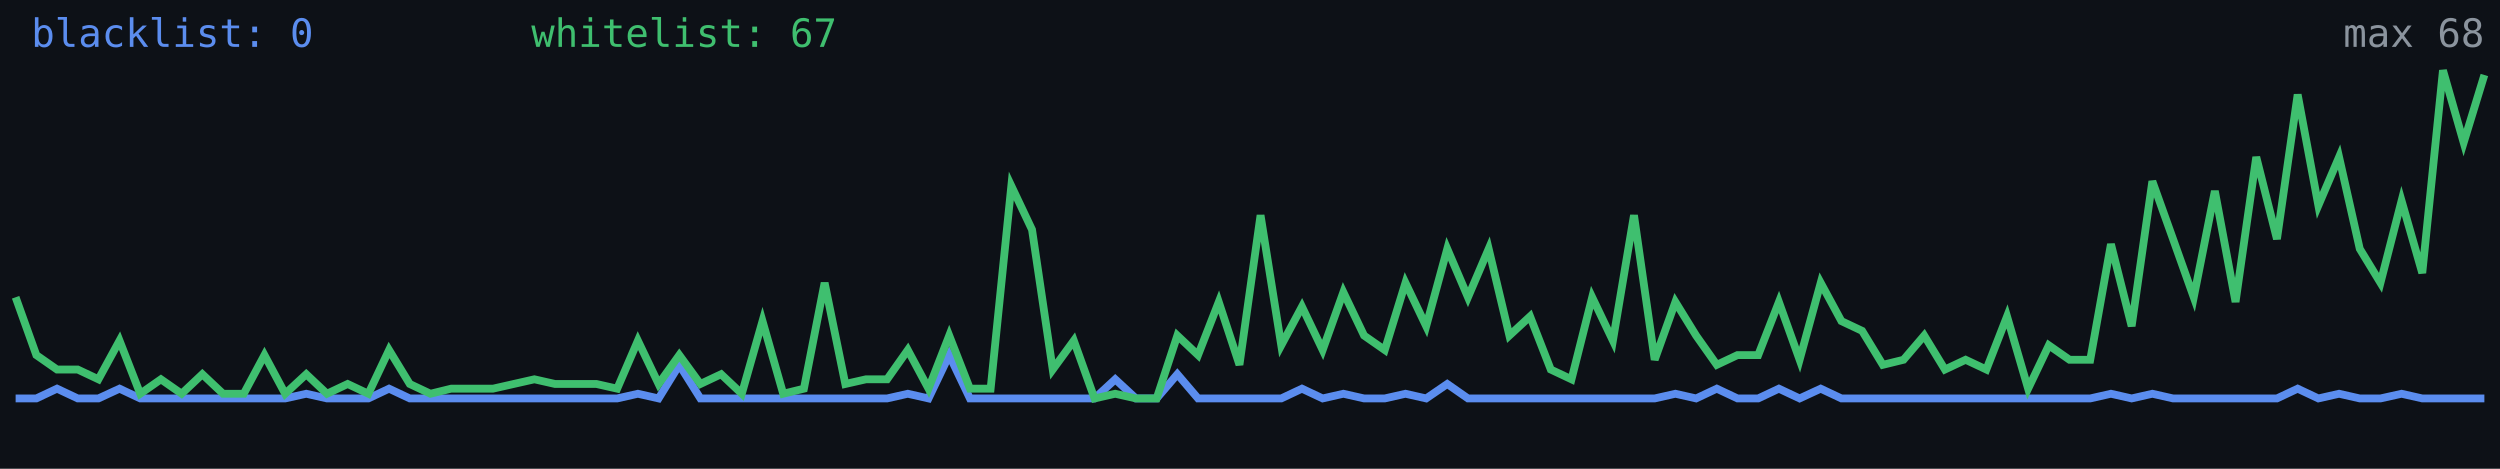
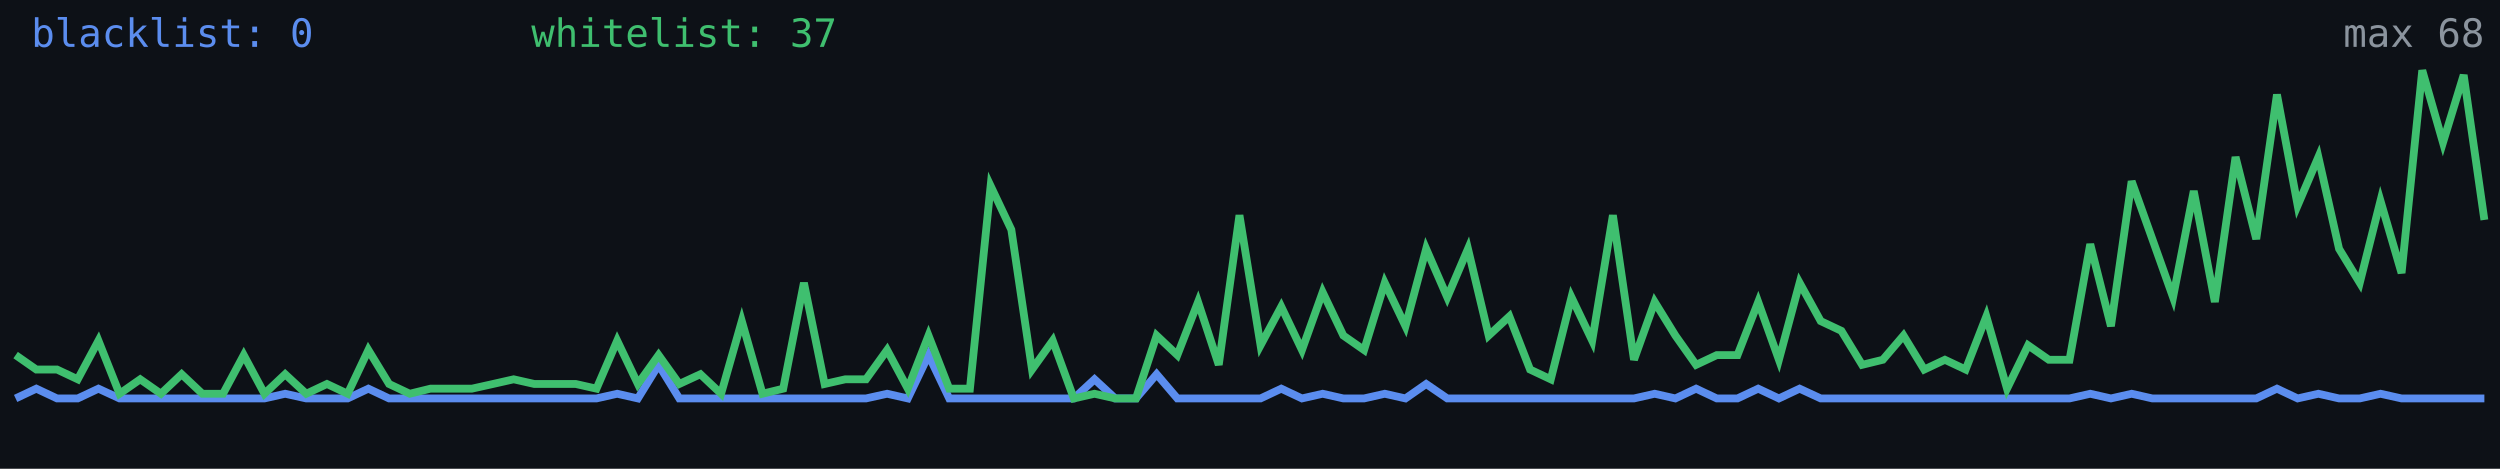
<svg xmlns="http://www.w3.org/2000/svg" width="640" height="120" viewBox="0 0 640 120" role="img" aria-label="Alive configs trend">
  <rect width="640" height="120" fill="#0d1117" />
-   <polyline fill="none" stroke="#5b8def" stroke-width="2" points="4.0,102.0 9.3,102.0 14.6,99.5 19.9,102.0 25.2,102.0 30.6,99.5 35.9,102.0 41.2,102.0 46.5,102.0 51.8,102.0 57.1,102.0 62.4,102.0 67.7,102.0 73.0,102.0 78.4,100.8 83.7,102.0 89.0,102.0 94.3,102.0 99.6,99.5 104.9,102.0 110.2,102.0 115.5,102.0 120.8,102.0 126.2,102.0 131.5,102.0 136.8,102.0 142.1,102.0 147.4,102.0 152.7,102.0 158.0,102.0 163.3,100.8 168.6,102.0 173.9,93.4 179.3,102.0 184.6,102.0 189.9,102.0 195.2,102.0 200.5,102.0 205.8,102.0 211.1,102.0 216.4,102.0 221.7,102.0 227.1,102.0 232.4,100.8 237.7,102.0 243.0,90.9 248.3,102.0 253.6,102.0 258.9,102.0 264.2,102.0 269.5,102.0 274.9,102.0 280.2,102.0 285.5,97.1 290.8,102.0 296.1,102.0 301.4,95.8 306.7,102.0 312.0,102.0 317.3,102.0 322.7,102.0 328.0,102.0 333.3,99.5 338.6,102.0 343.9,100.8 349.2,102.0 354.5,102.0 359.8,100.8 365.1,102.0 370.5,98.3 375.8,102.0 381.1,102.0 386.4,102.0 391.7,102.0 397.0,102.0 402.3,102.0 407.6,102.0 412.9,102.0 418.3,102.0 423.6,102.0 428.9,100.8 434.2,102.0 439.5,99.5 444.8,102.0 450.1,102.0 455.4,99.5 460.7,102.0 466.1,99.5 471.4,102.0 476.7,102.0 482.0,102.0 487.3,102.0 492.6,102.0 497.9,102.0 503.2,102.0 508.5,102.0 513.8,102.0 519.2,102.0 524.5,102.0 529.8,102.0 535.1,102.0 540.4,100.8 545.7,102.0 551.0,100.8 556.3,102.0 561.6,102.0 567.0,102.0 572.3,102.0 577.6,102.0 582.9,102.0 588.2,99.5 593.5,102.0 598.8,100.8 604.1,102.0 609.4,102.0 614.8,100.8 620.1,102.0 625.4,102.0 630.7,102.0 636.0,102.0" />
-   <polyline fill="none" stroke="#3fbf6f" stroke-width="2" points="4.0,76.1 9.3,90.9 14.6,94.6 19.9,94.6 25.2,97.1 30.6,87.2 35.9,100.8 41.2,97.1 46.5,100.8 51.8,95.8 57.1,100.8 62.4,100.8 67.7,90.9 73.0,100.8 78.4,95.8 83.7,100.8 89.0,98.3 94.3,100.8 99.6,89.6 104.9,98.3 110.2,100.8 115.5,99.5 120.8,99.5 126.2,99.5 131.5,98.3 136.8,97.1 142.1,98.3 147.4,98.3 152.7,98.3 158.0,99.5 163.3,87.2 168.6,98.3 173.9,90.9 179.3,98.3 184.6,95.8 189.9,100.8 195.2,82.2 200.5,100.8 205.8,99.5 211.1,72.4 216.4,98.3 221.7,97.1 227.1,97.1 232.4,89.6 237.7,99.5 243.0,85.9 248.3,99.5 253.6,99.5 258.9,47.6 264.2,58.8 269.5,94.6 274.9,87.2 280.2,102.0 285.5,100.8 290.8,102.0 296.1,102.0 301.4,85.9 306.7,90.9 312.0,77.3 317.3,93.4 322.7,55.1 328.0,88.4 333.3,78.5 338.6,89.6 343.9,74.8 349.2,85.9 354.5,89.6 359.8,72.4 365.1,83.5 370.5,63.7 375.8,76.1 381.1,63.7 386.4,85.9 391.7,81.0 397.0,94.6 402.3,97.1 407.6,76.1 412.9,87.2 418.3,55.1 423.6,92.1 428.9,77.3 434.2,85.9 439.5,93.4 444.8,90.9 450.1,90.9 455.4,77.3 460.7,92.1 466.1,72.4 471.4,82.2 476.7,84.7 482.0,93.4 487.3,92.1 492.6,85.9 497.9,94.6 503.2,92.1 508.5,94.6 513.8,81.0 519.2,99.5 524.5,88.4 529.8,92.1 535.1,92.1 540.4,62.5 545.7,83.5 551.0,46.4 556.3,61.2 561.6,76.1 567.0,48.9 572.3,77.3 577.6,40.2 582.9,61.2 588.2,24.2 593.5,52.6 598.8,40.2 604.1,63.7 609.4,72.4 614.8,51.4 620.1,69.9 625.4,18.0 630.7,36.5 636.0,19.2" />
+   <polyline fill="none" stroke="#5b8def" stroke-width="2" points="4.0,102.0 9.3,99.5 14.6,102.0 19.9,102.0 25.2,99.5 30.6,102.0 35.9,102.0 41.2,102.0 46.5,102.0 51.8,102.0 57.1,102.0 62.4,102.0 67.7,102.0 73.0,100.8 78.4,102.0 83.7,102.0 89.0,102.0 94.3,99.5 99.6,102.0 104.9,102.0 110.2,102.0 115.5,102.0 120.8,102.0 126.2,102.0 131.5,102.0 136.8,102.0 142.1,102.0 147.4,102.0 152.7,102.0 158.0,100.8 163.3,102.0 168.6,93.4 173.9,102.0 179.3,102.0 184.6,102.0 189.9,102.0 195.2,102.0 200.5,102.0 205.8,102.0 211.1,102.0 216.4,102.0 221.7,102.0 227.1,100.8 232.4,102.0 237.7,90.9 243.0,102.0 248.3,102.0 253.6,102.0 258.9,102.0 264.2,102.0 269.5,102.0 274.9,102.0 280.2,97.1 285.5,102.0 290.8,102.0 296.1,95.8 301.4,102.0 306.7,102.0 312.0,102.0 317.3,102.0 322.7,102.0 328.0,99.5 333.3,102.0 338.6,100.8 343.9,102.0 349.2,102.0 354.5,100.8 359.8,102.0 365.1,98.3 370.5,102.0 375.8,102.0 381.1,102.0 386.4,102.0 391.7,102.0 397.0,102.0 402.3,102.0 407.6,102.0 412.9,102.0 418.3,102.0 423.6,100.8 428.9,102.0 434.2,99.5 439.5,102.0 444.8,102.0 450.1,99.5 455.4,102.0 460.7,99.5 466.1,102.0 471.4,102.0 476.7,102.0 482.0,102.0 487.3,102.0 492.6,102.0 497.9,102.0 503.2,102.0 508.5,102.0 513.8,102.0 519.2,102.0 524.5,102.0 529.8,102.0 535.1,100.8 540.4,102.0 545.7,100.8 551.0,102.0 556.3,102.0 561.6,102.0 567.0,102.0 572.3,102.0 577.6,102.0 582.9,99.5 588.2,102.0 593.5,100.8 598.8,102.0 604.1,102.0 609.4,100.8 614.8,102.0 620.1,102.0 625.4,102.0 630.7,102.0 636.0,102.0" />
+   <polyline fill="none" stroke="#3fbf6f" stroke-width="2" points="4.0,90.9 9.3,94.6 14.6,94.6 19.9,97.1 25.2,87.2 30.6,100.8 35.9,97.1 41.2,100.8 46.5,95.8 51.8,100.8 57.1,100.8 62.4,90.9 67.7,100.8 73.0,95.8 78.4,100.8 83.7,98.3 89.0,100.8 94.3,89.6 99.6,98.3 104.9,100.8 110.2,99.5 115.5,99.5 120.8,99.5 126.2,98.3 131.5,97.1 136.8,98.3 142.1,98.3 147.4,98.3 152.7,99.5 158.0,87.2 163.3,98.3 168.6,90.9 173.9,98.3 179.3,95.8 184.6,100.8 189.9,82.2 195.2,100.8 200.5,99.5 205.8,72.4 211.1,98.3 216.4,97.1 221.7,97.1 227.1,89.6 232.4,99.5 237.7,85.9 243.0,99.5 248.3,99.5 253.6,47.6 258.9,58.8 264.2,94.6 269.5,87.2 274.9,102.0 280.2,100.8 285.5,102.0 290.8,102.0 296.1,85.9 301.4,90.9 306.7,77.3 312.0,93.4 317.3,55.1 322.7,88.4 328.0,78.5 333.3,89.6 338.6,74.8 343.9,85.9 349.2,89.6 354.5,72.4 359.8,83.5 365.1,63.7 370.5,76.1 375.8,63.7 381.1,85.9 386.4,81.0 391.7,94.6 397.0,97.1 402.3,76.1 407.6,87.2 412.9,55.1 418.3,92.1 423.6,77.3 428.9,85.9 434.2,93.4 439.5,90.9 444.8,90.9 450.1,77.3 455.4,92.1 460.7,72.4 466.1,82.2 471.4,84.7 476.7,93.4 482.0,92.1 487.3,85.9 492.6,94.6 497.9,92.1 503.2,94.6 508.5,81.0 513.8,99.5 519.2,88.4 524.5,92.1 529.8,92.1 535.1,62.5 540.4,83.5 545.7,46.4 551.0,61.2 556.3,76.1 561.6,48.9 567.0,77.3 572.3,40.2 577.6,61.2 582.9,24.2 588.2,52.6 593.5,40.2 598.8,63.7 604.1,72.4 609.4,51.4 614.8,69.9 620.1,18.0 625.4,36.5 630.7,19.2 636.0,56.3" />
  <text x="8" y="12" fill="#5b8def" font-size="10" font-family="monospace">blacklist: 0</text>
-   <text x="136" y="12" fill="#3fbf6f" font-size="10" font-family="monospace">whitelist: 67</text>
+   <text x="136" y="12" fill="#3fbf6f" font-size="10" font-family="monospace">whitelist: 37</text>
  <text x="636" y="12" fill="#8b949e" font-size="10" text-anchor="end" font-family="monospace">max 68</text>
</svg>
